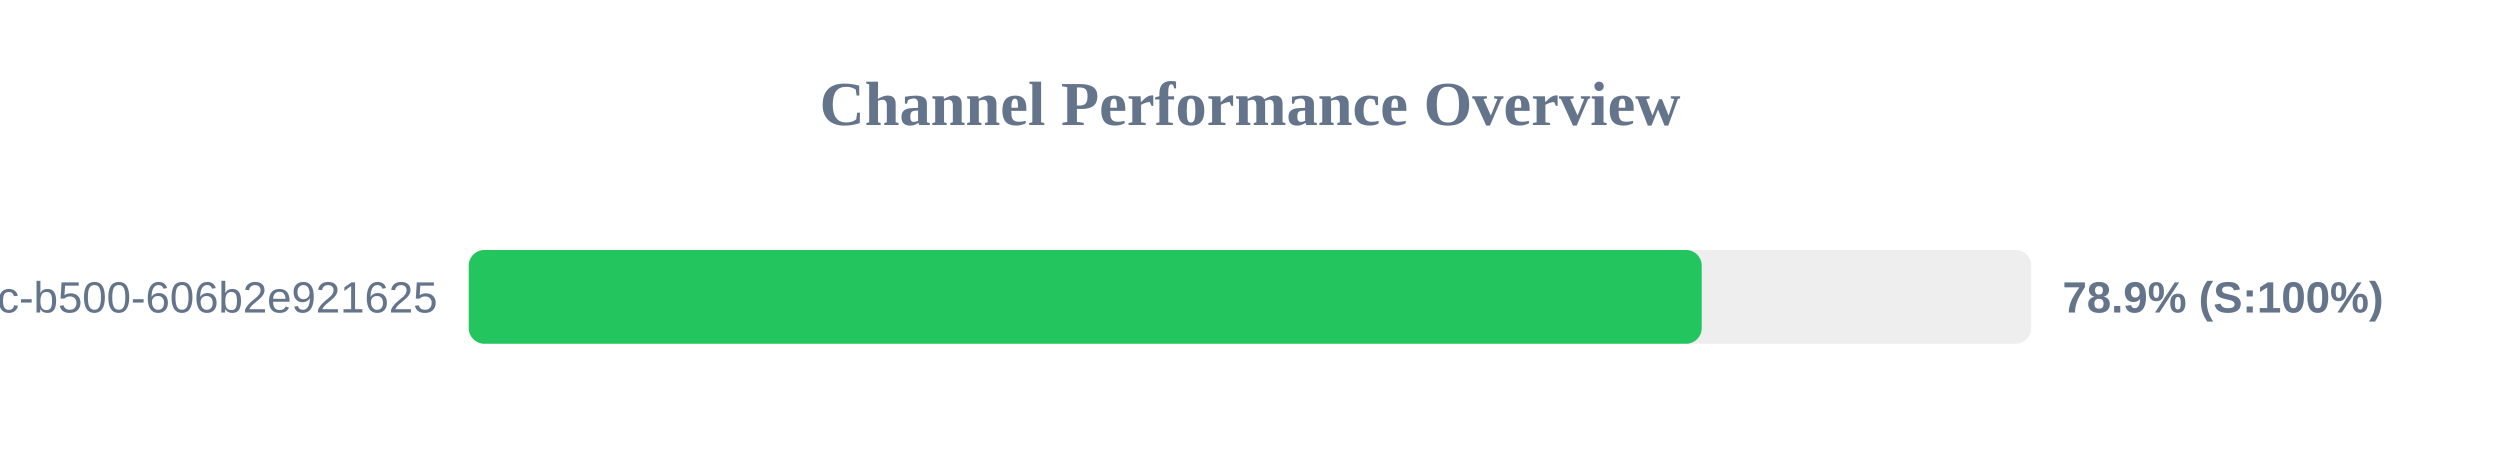
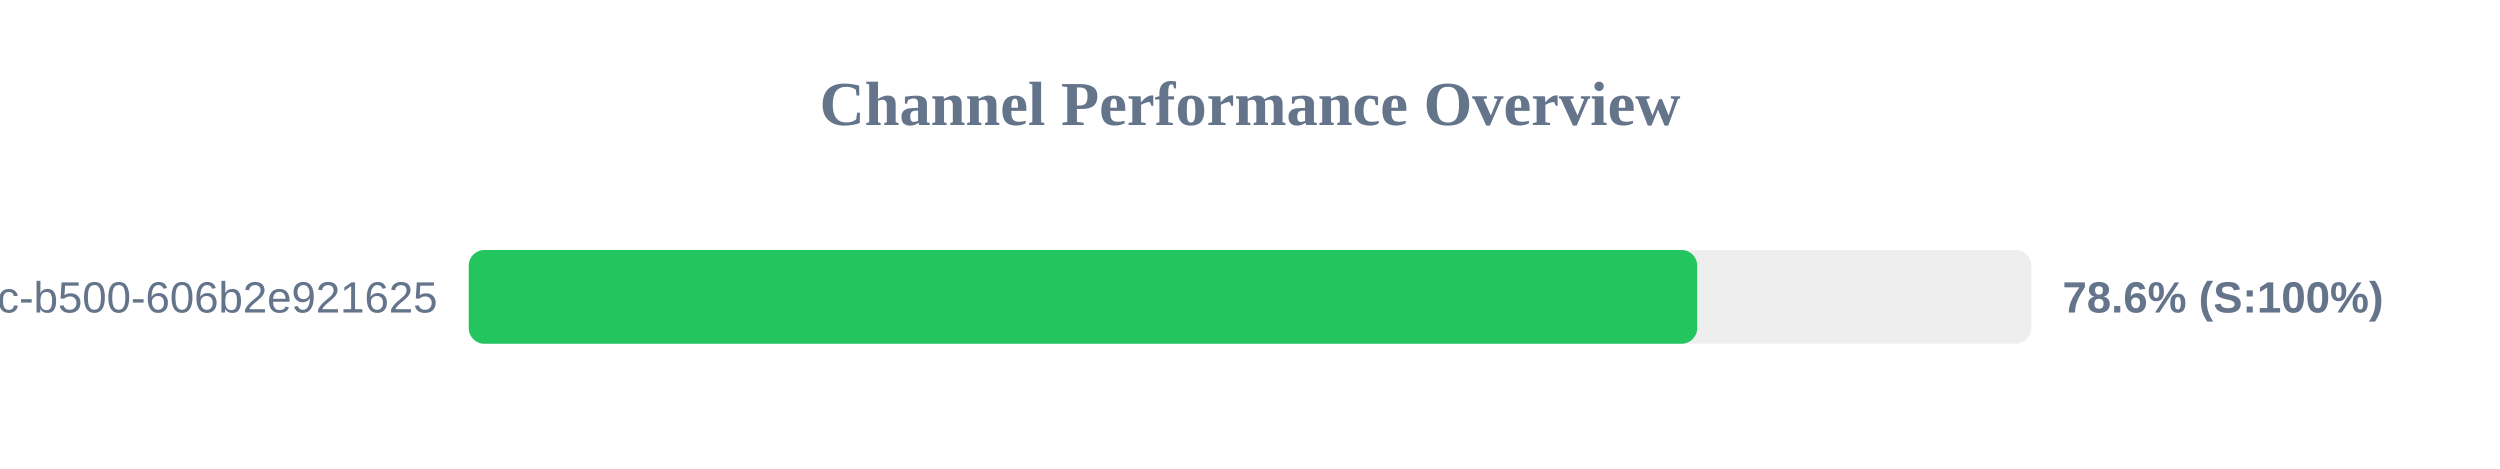
<svg xmlns="http://www.w3.org/2000/svg" width="800" height="150" version="1.1">
  <style>
        .row { font: 14px Arial; fill: #64748b; }
        .score { font: bold 14px Arial; fill: #64748b; }
    </style>
  <text x="400" y="40" text-anchor="middle" font-size="20px" font-weight="bold" fill="#64748b">Channel Performance Overview</text>
  <rect x="150" y="80" width="500" height="30" fill="#eee" rx="5" />
-   <rect x="150" y="80" width="394.55" height="30" fill="#22c55e" rx="5" />
+   <rect x="150" y="80" width="393.1" height="30" fill="#22c55e" rx="5" />
  <text x="140" y="100" text-anchor="end" class="row">?uuid=f901861b-6491-450c-b500-606b2e921625</text>
-   <text x="660" y="100" text-anchor="start" class="score">78.9% (S:100%)</text>
+   <text x="660" y="100" text-anchor="start" class="score">78.6% (S:100%)</text>
</svg>
